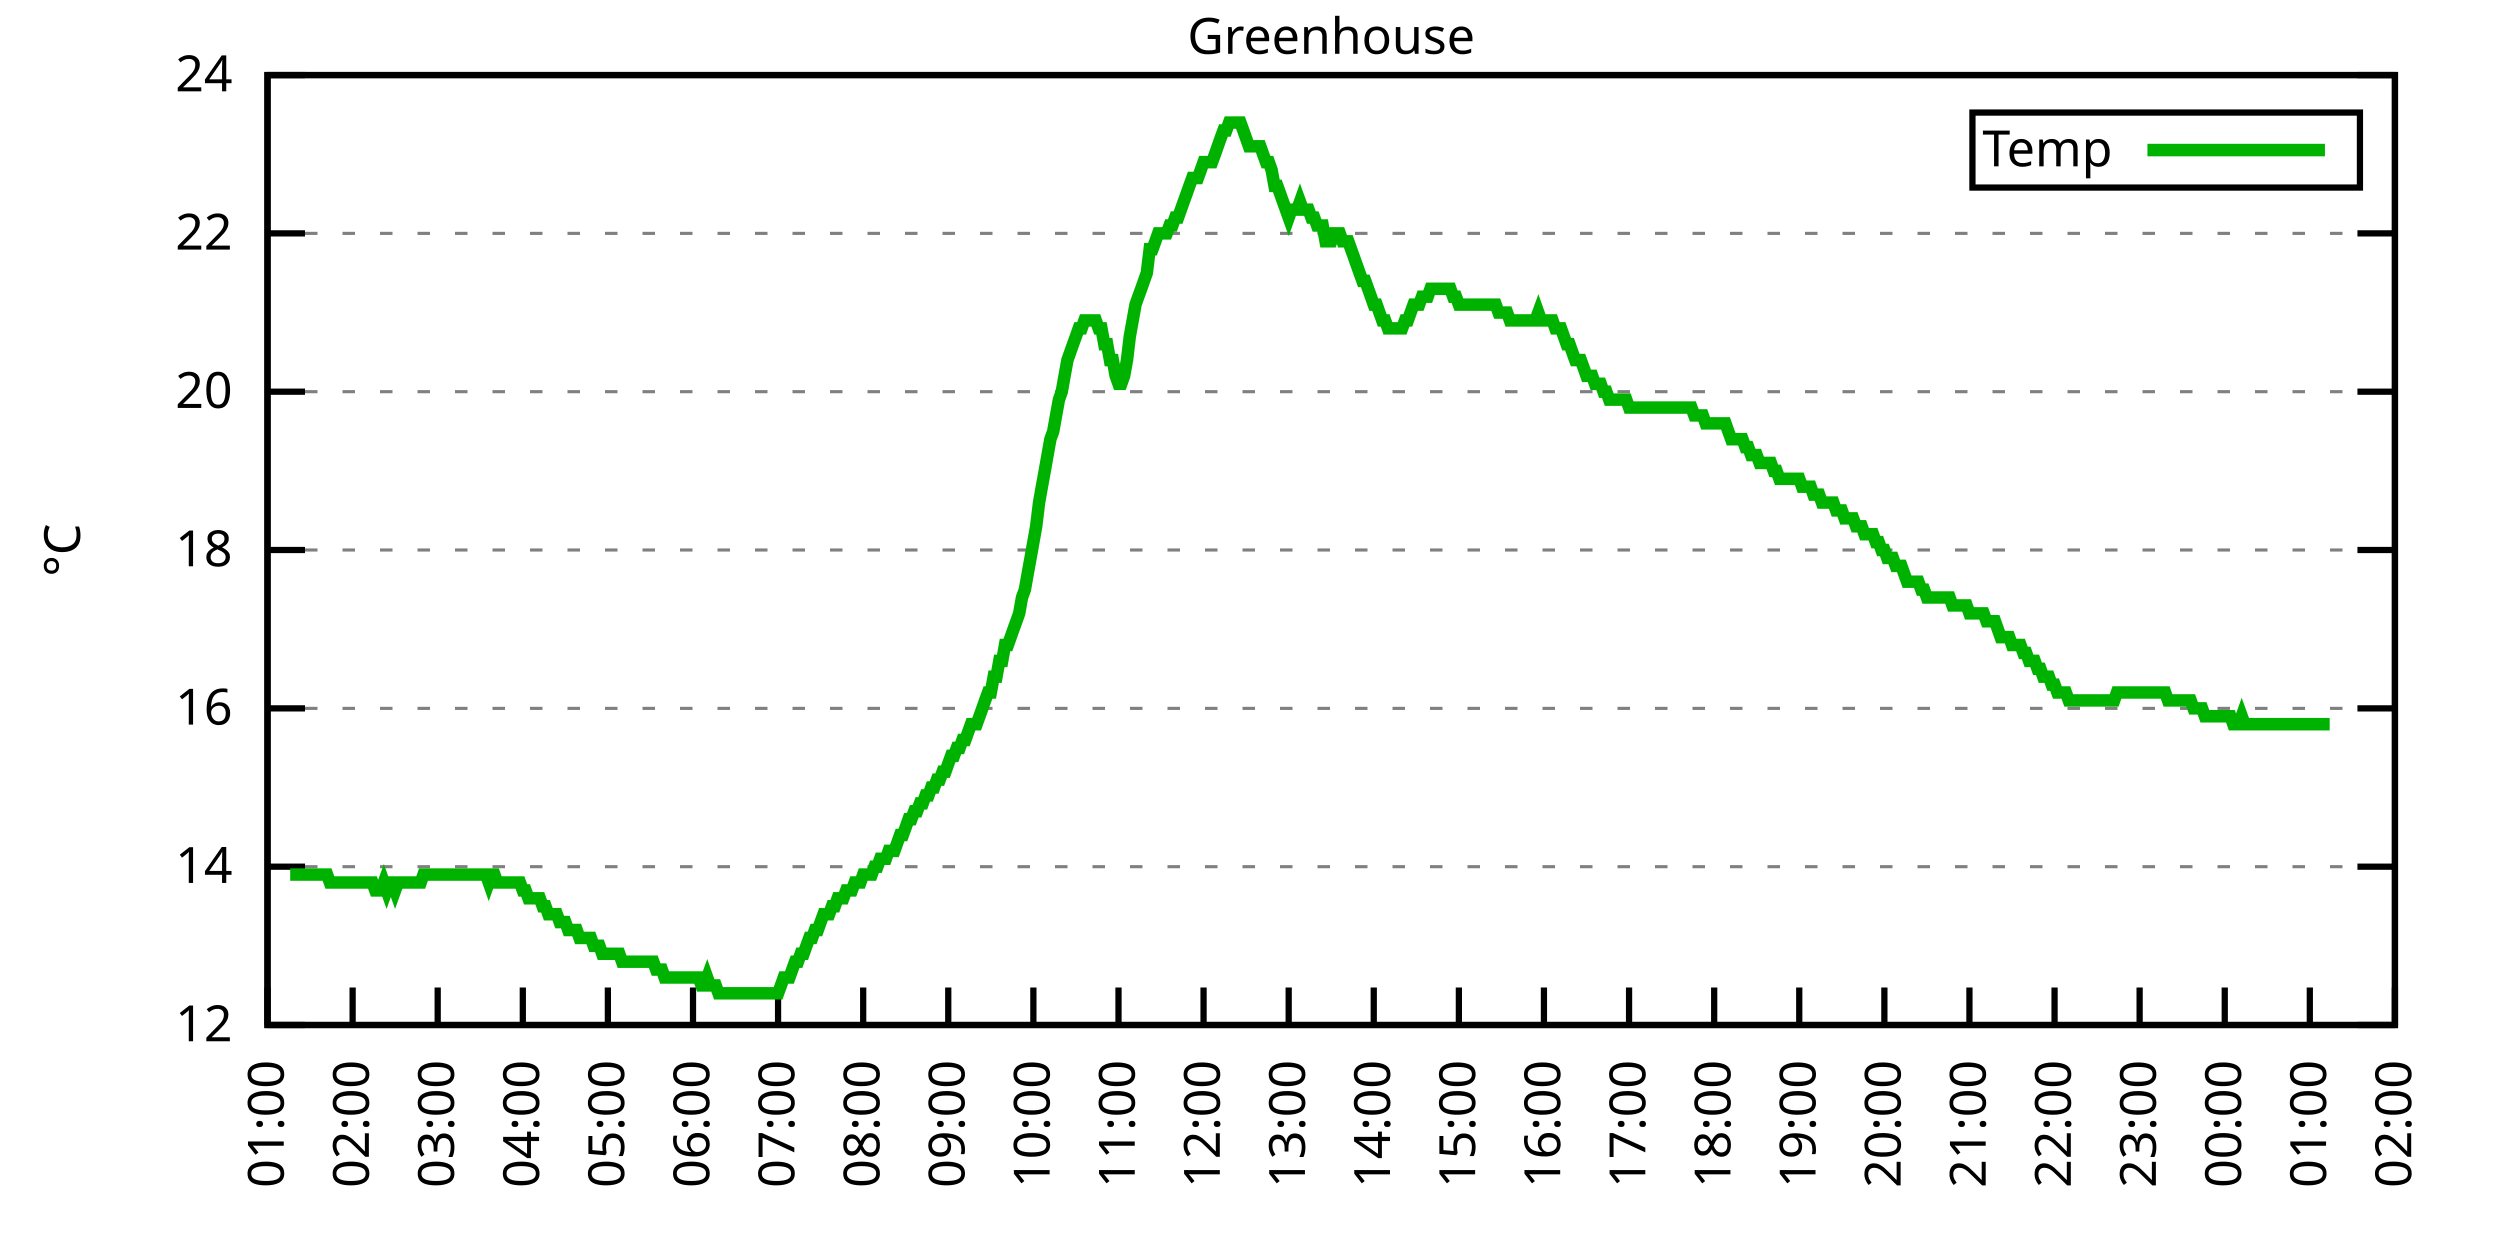
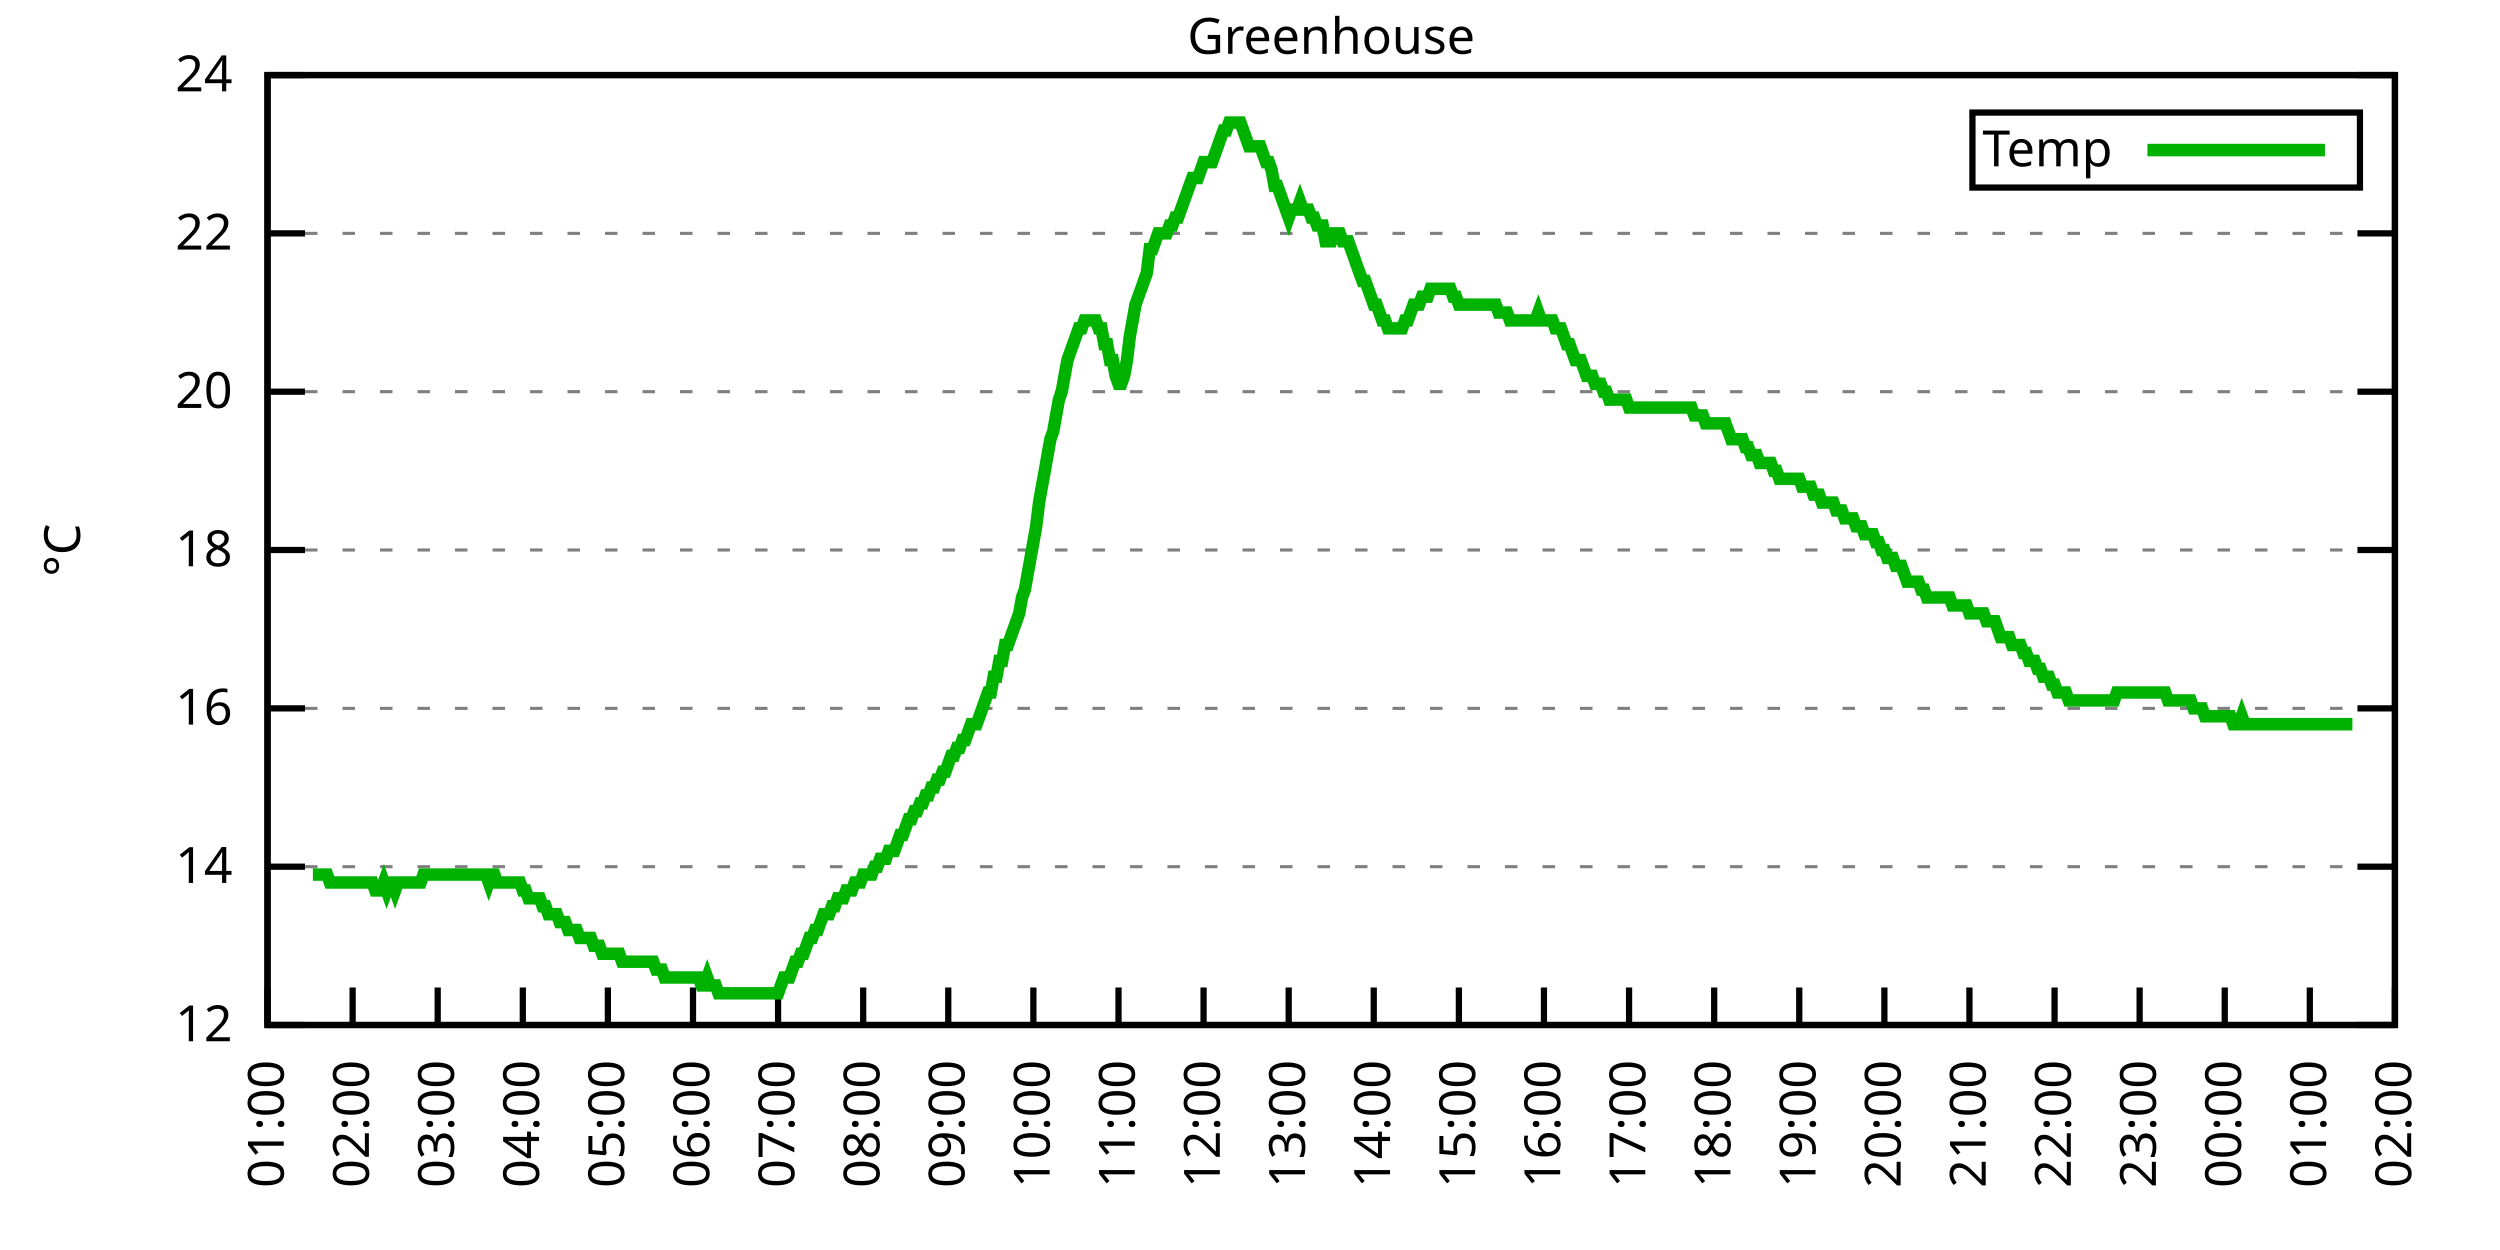
<svg xmlns="http://www.w3.org/2000/svg" xmlns:xlink="http://www.w3.org/1999/xlink" width="400" height="200" viewBox="0 0 400 200">
  <g id="gnuplot_canvas">
    <rect x="0" y="0" width="400" height="200" fill="none" />
    <defs>
      <circle id="gpDot" r="0.5" stroke-width="0.5" stroke="currentColor" />
      <path id="gpPt0" stroke-width="0.333" stroke="currentColor" d="M-1,0 h2 M0,-1 v2" />
      <path id="gpPt1" stroke-width="0.333" stroke="currentColor" d="M-1,-1 L1,1 M1,-1 L-1,1" />
      <path id="gpPt2" stroke-width="0.333" stroke="currentColor" d="M-1,0 L1,0 M0,-1 L0,1 M-1,-1 L1,1 M-1,1 L1,-1" />
      <rect id="gpPt3" stroke-width="0.333" stroke="currentColor" x="-1" y="-1" width="2" height="2" />
      <rect id="gpPt4" stroke-width="0.333" stroke="currentColor" fill="currentColor" x="-1" y="-1" width="2" height="2" />
      <circle id="gpPt5" stroke-width="0.333" stroke="currentColor" cx="0" cy="0" r="1" />
      <use xlink:href="#gpPt5" id="gpPt6" fill="currentColor" stroke="none" />
      <path id="gpPt7" stroke-width="0.333" stroke="currentColor" d="M0,-1.33 L-1.33,0.67 L1.33,0.67 z" />
      <use xlink:href="#gpPt7" id="gpPt8" fill="currentColor" stroke="none" />
      <use xlink:href="#gpPt7" id="gpPt9" stroke="currentColor" transform="rotate(180)" />
      <use xlink:href="#gpPt9" id="gpPt10" fill="currentColor" stroke="none" />
      <use xlink:href="#gpPt3" id="gpPt11" stroke="currentColor" transform="rotate(45)" />
      <use xlink:href="#gpPt11" id="gpPt12" fill="currentColor" stroke="none" />
      <path id="gpPt13" stroke-width="0.333" stroke="currentColor" d="M0,1.330 L1.265,0.411 L0.782,-1.067 L-0.782,-1.076 L-1.265,0.411 z" />
      <use xlink:href="#gpPt13" id="gpPt14" fill="currentColor" stroke="none" />
      <filter id="textbox" filterUnits="objectBoundingBox" x="0" y="0" height="1" width="1">
        <feFlood flood-color="white" flood-opacity="1" result="bgnd" />
        <feComposite in="SourceGraphic" in2="bgnd" operator="atop" />
      </filter>
      <filter id="greybox" filterUnits="objectBoundingBox" x="0" y="0" height="1" width="1">
        <feFlood flood-color="lightgrey" flood-opacity="1" result="grey" />
        <feComposite in="SourceGraphic" in2="grey" operator="atop" />
      </filter>
    </defs>
    <g fill="none" color="white" stroke="currentColor" stroke-width="1.00" stroke-linecap="butt" stroke-linejoin="miter">
</g>
    <g fill="none" color="black" stroke="currentColor" stroke-width="1.00" stroke-linecap="butt" stroke-linejoin="miter">
      <g stroke="none" shape-rendering="crispEdges">
        <polygon fill="rgb(255, 255, 255)" points="42.80,164.00 383.18,164.00 383.18,12.02 42.80,12.02 " />
      </g>
    </g>
    <g fill="none" color="black" stroke="currentColor" stroke-width="1.00" stroke-linecap="butt" stroke-linejoin="miter">
</g>
    <g fill="none" color="black" stroke="black" stroke-width="0.50" stroke-linecap="butt" stroke-linejoin="miter">
</g>
    <g fill="none" color="gray" stroke="currentColor" stroke-width="0.50" stroke-linecap="butt" stroke-linejoin="miter">
      <path stroke="gray" stroke-dasharray="2,4" class="gridline" d="M42.80,164.00 L383.19,164.00  " />
    </g>
    <g fill="none" color="gray" stroke="gray" stroke-width="1.00" stroke-linecap="butt" stroke-linejoin="miter">
</g>
    <g fill="none" color="black" stroke="currentColor" stroke-width="1.00" stroke-linecap="butt" stroke-linejoin="miter">
      <path stroke="black" d="M42.80,164.00 L48.80,164.00 M383.19,164.00 L377.19,164.00  " />
      <g transform="translate(37.20,166.60)" stroke="none" fill="black" font-family="Sans" font-size="8.00" text-anchor="end">
        <text>
          <tspan font-family="Sans"> 12</tspan>
        </text>
      </g>
    </g>
    <g fill="none" color="black" stroke="currentColor" stroke-width="1.00" stroke-linecap="butt" stroke-linejoin="miter">
</g>
    <g fill="none" color="black" stroke="black" stroke-width="0.50" stroke-linecap="butt" stroke-linejoin="miter">
</g>
    <g fill="none" color="gray" stroke="currentColor" stroke-width="0.50" stroke-linecap="butt" stroke-linejoin="miter">
      <path stroke="gray" stroke-dasharray="2,4" class="gridline" d="M42.80,138.67 L383.19,138.67  " />
    </g>
    <g fill="none" color="gray" stroke="gray" stroke-width="1.00" stroke-linecap="butt" stroke-linejoin="miter">
</g>
    <g fill="none" color="black" stroke="currentColor" stroke-width="1.00" stroke-linecap="butt" stroke-linejoin="miter">
      <path stroke="black" d="M42.80,138.67 L48.80,138.67 M383.19,138.67 L377.19,138.67  " />
      <g transform="translate(37.20,141.27)" stroke="none" fill="black" font-family="Sans" font-size="8.00" text-anchor="end">
        <text>
          <tspan font-family="Sans"> 14</tspan>
        </text>
      </g>
    </g>
    <g fill="none" color="black" stroke="currentColor" stroke-width="1.00" stroke-linecap="butt" stroke-linejoin="miter">
</g>
    <g fill="none" color="black" stroke="black" stroke-width="0.50" stroke-linecap="butt" stroke-linejoin="miter">
</g>
    <g fill="none" color="gray" stroke="currentColor" stroke-width="0.50" stroke-linecap="butt" stroke-linejoin="miter">
      <path stroke="gray" stroke-dasharray="2,4" class="gridline" d="M42.80,113.34 L383.19,113.34  " />
    </g>
    <g fill="none" color="gray" stroke="gray" stroke-width="1.00" stroke-linecap="butt" stroke-linejoin="miter">
</g>
    <g fill="none" color="black" stroke="currentColor" stroke-width="1.00" stroke-linecap="butt" stroke-linejoin="miter">
      <path stroke="black" d="M42.80,113.34 L48.80,113.34 M383.19,113.34 L377.19,113.34  " />
      <g transform="translate(37.20,115.94)" stroke="none" fill="black" font-family="Sans" font-size="8.00" text-anchor="end">
        <text>
          <tspan font-family="Sans"> 16</tspan>
        </text>
      </g>
    </g>
    <g fill="none" color="black" stroke="currentColor" stroke-width="1.00" stroke-linecap="butt" stroke-linejoin="miter">
</g>
    <g fill="none" color="black" stroke="black" stroke-width="0.50" stroke-linecap="butt" stroke-linejoin="miter">
</g>
    <g fill="none" color="gray" stroke="currentColor" stroke-width="0.50" stroke-linecap="butt" stroke-linejoin="miter">
      <path stroke="gray" stroke-dasharray="2,4" class="gridline" d="M42.80,88.00 L383.19,88.00  " />
    </g>
    <g fill="none" color="gray" stroke="gray" stroke-width="1.00" stroke-linecap="butt" stroke-linejoin="miter">
</g>
    <g fill="none" color="black" stroke="currentColor" stroke-width="1.00" stroke-linecap="butt" stroke-linejoin="miter">
      <path stroke="black" d="M42.80,88.00 L48.80,88.00 M383.19,88.00 L377.19,88.00  " />
      <g transform="translate(37.20,90.60)" stroke="none" fill="black" font-family="Sans" font-size="8.00" text-anchor="end">
        <text>
          <tspan font-family="Sans"> 18</tspan>
        </text>
      </g>
    </g>
    <g fill="none" color="black" stroke="currentColor" stroke-width="1.00" stroke-linecap="butt" stroke-linejoin="miter">
</g>
    <g fill="none" color="black" stroke="black" stroke-width="0.50" stroke-linecap="butt" stroke-linejoin="miter">
</g>
    <g fill="none" color="gray" stroke="currentColor" stroke-width="0.50" stroke-linecap="butt" stroke-linejoin="miter">
      <path stroke="gray" stroke-dasharray="2,4" class="gridline" d="M42.80,62.67 L383.19,62.67  " />
    </g>
    <g fill="none" color="gray" stroke="gray" stroke-width="1.00" stroke-linecap="butt" stroke-linejoin="miter">
</g>
    <g fill="none" color="black" stroke="currentColor" stroke-width="1.00" stroke-linecap="butt" stroke-linejoin="miter">
      <path stroke="black" d="M42.80,62.67 L48.80,62.67 M383.19,62.67 L377.19,62.67  " />
      <g transform="translate(37.20,65.27)" stroke="none" fill="black" font-family="Sans" font-size="8.00" text-anchor="end">
        <text>
          <tspan font-family="Sans"> 20</tspan>
        </text>
      </g>
    </g>
    <g fill="none" color="black" stroke="currentColor" stroke-width="1.00" stroke-linecap="butt" stroke-linejoin="miter">
</g>
    <g fill="none" color="black" stroke="black" stroke-width="0.50" stroke-linecap="butt" stroke-linejoin="miter">
</g>
    <g fill="none" color="gray" stroke="currentColor" stroke-width="0.50" stroke-linecap="butt" stroke-linejoin="miter">
      <path stroke="gray" stroke-dasharray="2,4" class="gridline" d="M42.80,37.34 L383.19,37.34  " />
    </g>
    <g fill="none" color="gray" stroke="gray" stroke-width="1.00" stroke-linecap="butt" stroke-linejoin="miter">
</g>
    <g fill="none" color="black" stroke="currentColor" stroke-width="1.00" stroke-linecap="butt" stroke-linejoin="miter">
      <path stroke="black" d="M42.80,37.34 L48.80,37.34 M383.19,37.34 L377.19,37.34  " />
      <g transform="translate(37.20,39.94)" stroke="none" fill="black" font-family="Sans" font-size="8.00" text-anchor="end">
        <text>
          <tspan font-family="Sans"> 22</tspan>
        </text>
      </g>
    </g>
    <g fill="none" color="black" stroke="currentColor" stroke-width="1.00" stroke-linecap="butt" stroke-linejoin="miter">
</g>
    <g fill="none" color="black" stroke="black" stroke-width="0.50" stroke-linecap="butt" stroke-linejoin="miter">
</g>
    <g fill="none" color="gray" stroke="currentColor" stroke-width="0.50" stroke-linecap="butt" stroke-linejoin="miter">
      <path stroke="gray" stroke-dasharray="2,4" class="gridline" d="M42.80,12.01 L383.19,12.01  " />
    </g>
    <g fill="none" color="gray" stroke="gray" stroke-width="1.00" stroke-linecap="butt" stroke-linejoin="miter">
</g>
    <g fill="none" color="black" stroke="currentColor" stroke-width="1.00" stroke-linecap="butt" stroke-linejoin="miter">
      <path stroke="black" d="M42.80,12.01 L48.80,12.01 M383.19,12.01 L377.19,12.01  " />
      <g transform="translate(37.20,14.61)" stroke="none" fill="black" font-family="Sans" font-size="8.00" text-anchor="end">
        <text>
          <tspan font-family="Sans"> 24</tspan>
        </text>
      </g>
    </g>
    <g fill="none" color="black" stroke="currentColor" stroke-width="1.00" stroke-linecap="butt" stroke-linejoin="miter">
      <path stroke="black" d="M42.80,164.00 L42.80,158.00  " />
      <g transform="translate(45.40,169.60) rotate(270.00)" stroke="none" fill="black" font-family="Sans" font-size="8.00" text-anchor="end">
        <text>
          <tspan font-family="Sans">01:00</tspan>
        </text>
      </g>
    </g>
    <g fill="none" color="black" stroke="currentColor" stroke-width="1.00" stroke-linecap="butt" stroke-linejoin="miter">
      <path stroke="black" d="M56.42,164.00 L56.42,158.00  " />
      <g transform="translate(59.02,169.60) rotate(270.00)" stroke="none" fill="black" font-family="Sans" font-size="8.00" text-anchor="end">
        <text>
          <tspan font-family="Sans">02:00</tspan>
        </text>
      </g>
    </g>
    <g fill="none" color="black" stroke="currentColor" stroke-width="1.00" stroke-linecap="butt" stroke-linejoin="miter">
      <path stroke="black" d="M70.03,164.00 L70.03,158.00  " />
      <g transform="translate(72.63,169.60) rotate(270.00)" stroke="none" fill="black" font-family="Sans" font-size="8.00" text-anchor="end">
        <text>
          <tspan font-family="Sans">03:00</tspan>
        </text>
      </g>
    </g>
    <g fill="none" color="black" stroke="currentColor" stroke-width="1.00" stroke-linecap="butt" stroke-linejoin="miter">
      <path stroke="black" d="M83.65,164.00 L83.65,158.00  " />
      <g transform="translate(86.25,169.60) rotate(270.00)" stroke="none" fill="black" font-family="Sans" font-size="8.00" text-anchor="end">
        <text>
          <tspan font-family="Sans">04:00</tspan>
        </text>
      </g>
    </g>
    <g fill="none" color="black" stroke="currentColor" stroke-width="1.00" stroke-linecap="butt" stroke-linejoin="miter">
      <path stroke="black" d="M97.26,164.00 L97.26,158.00  " />
      <g transform="translate(99.86,169.60) rotate(270.00)" stroke="none" fill="black" font-family="Sans" font-size="8.00" text-anchor="end">
        <text>
          <tspan font-family="Sans">05:00</tspan>
        </text>
      </g>
    </g>
    <g fill="none" color="black" stroke="currentColor" stroke-width="1.00" stroke-linecap="butt" stroke-linejoin="miter">
      <path stroke="black" d="M110.88,164.00 L110.88,158.00  " />
      <g transform="translate(113.48,169.60) rotate(270.00)" stroke="none" fill="black" font-family="Sans" font-size="8.00" text-anchor="end">
        <text>
          <tspan font-family="Sans">06:00</tspan>
        </text>
      </g>
    </g>
    <g fill="none" color="black" stroke="currentColor" stroke-width="1.00" stroke-linecap="butt" stroke-linejoin="miter">
      <path stroke="black" d="M124.49,164.00 L124.49,158.00  " />
      <g transform="translate(127.09,169.60) rotate(270.00)" stroke="none" fill="black" font-family="Sans" font-size="8.00" text-anchor="end">
        <text>
          <tspan font-family="Sans">07:00</tspan>
        </text>
      </g>
    </g>
    <g fill="none" color="black" stroke="currentColor" stroke-width="1.00" stroke-linecap="butt" stroke-linejoin="miter">
      <path stroke="black" d="M138.11,164.00 L138.11,158.00  " />
      <g transform="translate(140.71,169.60) rotate(270.00)" stroke="none" fill="black" font-family="Sans" font-size="8.00" text-anchor="end">
        <text>
          <tspan font-family="Sans">08:00</tspan>
        </text>
      </g>
    </g>
    <g fill="none" color="black" stroke="currentColor" stroke-width="1.00" stroke-linecap="butt" stroke-linejoin="miter">
      <path stroke="black" d="M151.72,164.00 L151.72,158.00  " />
      <g transform="translate(154.32,169.60) rotate(270.00)" stroke="none" fill="black" font-family="Sans" font-size="8.00" text-anchor="end">
        <text>
          <tspan font-family="Sans">09:00</tspan>
        </text>
      </g>
    </g>
    <g fill="none" color="black" stroke="currentColor" stroke-width="1.00" stroke-linecap="butt" stroke-linejoin="miter">
      <path stroke="black" d="M165.34,164.00 L165.34,158.00  " />
      <g transform="translate(167.94,169.60) rotate(270.00)" stroke="none" fill="black" font-family="Sans" font-size="8.00" text-anchor="end">
        <text>
          <tspan font-family="Sans">10:00</tspan>
        </text>
      </g>
    </g>
    <g fill="none" color="black" stroke="currentColor" stroke-width="1.00" stroke-linecap="butt" stroke-linejoin="miter">
      <path stroke="black" d="M178.96,164.00 L178.96,158.00  " />
      <g transform="translate(181.56,169.60) rotate(270.00)" stroke="none" fill="black" font-family="Sans" font-size="8.00" text-anchor="end">
        <text>
          <tspan font-family="Sans">11:00</tspan>
        </text>
      </g>
    </g>
    <g fill="none" color="black" stroke="currentColor" stroke-width="1.00" stroke-linecap="butt" stroke-linejoin="miter">
      <path stroke="black" d="M192.57,164.00 L192.57,158.00  " />
      <g transform="translate(195.17,169.60) rotate(270.00)" stroke="none" fill="black" font-family="Sans" font-size="8.00" text-anchor="end">
        <text>
          <tspan font-family="Sans">12:00</tspan>
        </text>
      </g>
    </g>
    <g fill="none" color="black" stroke="currentColor" stroke-width="1.00" stroke-linecap="butt" stroke-linejoin="miter">
      <path stroke="black" d="M206.19,164.00 L206.19,158.00  " />
      <g transform="translate(208.79,169.60) rotate(270.00)" stroke="none" fill="black" font-family="Sans" font-size="8.00" text-anchor="end">
        <text>
          <tspan font-family="Sans">13:00</tspan>
        </text>
      </g>
    </g>
    <g fill="none" color="black" stroke="currentColor" stroke-width="1.00" stroke-linecap="butt" stroke-linejoin="miter">
      <path stroke="black" d="M219.80,164.00 L219.80,158.00  " />
      <g transform="translate(222.40,169.60) rotate(270.00)" stroke="none" fill="black" font-family="Sans" font-size="8.00" text-anchor="end">
        <text>
          <tspan font-family="Sans">14:00</tspan>
        </text>
      </g>
    </g>
    <g fill="none" color="black" stroke="currentColor" stroke-width="1.00" stroke-linecap="butt" stroke-linejoin="miter">
      <path stroke="black" d="M233.42,164.00 L233.42,158.00  " />
      <g transform="translate(236.02,169.60) rotate(270.00)" stroke="none" fill="black" font-family="Sans" font-size="8.00" text-anchor="end">
        <text>
          <tspan font-family="Sans">15:00</tspan>
        </text>
      </g>
    </g>
    <g fill="none" color="black" stroke="currentColor" stroke-width="1.00" stroke-linecap="butt" stroke-linejoin="miter">
      <path stroke="black" d="M247.03,164.00 L247.03,158.00  " />
      <g transform="translate(249.63,169.60) rotate(270.00)" stroke="none" fill="black" font-family="Sans" font-size="8.00" text-anchor="end">
        <text>
          <tspan font-family="Sans">16:00</tspan>
        </text>
      </g>
    </g>
    <g fill="none" color="black" stroke="currentColor" stroke-width="1.00" stroke-linecap="butt" stroke-linejoin="miter">
      <path stroke="black" d="M260.65,164.00 L260.65,158.00  " />
      <g transform="translate(263.25,169.60) rotate(270.00)" stroke="none" fill="black" font-family="Sans" font-size="8.00" text-anchor="end">
        <text>
          <tspan font-family="Sans">17:00</tspan>
        </text>
      </g>
    </g>
    <g fill="none" color="black" stroke="currentColor" stroke-width="1.00" stroke-linecap="butt" stroke-linejoin="miter">
      <path stroke="black" d="M274.27,164.00 L274.27,158.00  " />
      <g transform="translate(276.87,169.60) rotate(270.00)" stroke="none" fill="black" font-family="Sans" font-size="8.00" text-anchor="end">
        <text>
          <tspan font-family="Sans">18:00</tspan>
        </text>
      </g>
    </g>
    <g fill="none" color="black" stroke="currentColor" stroke-width="1.00" stroke-linecap="butt" stroke-linejoin="miter">
      <path stroke="black" d="M287.88,164.00 L287.88,158.00  " />
      <g transform="translate(290.48,169.60) rotate(270.00)" stroke="none" fill="black" font-family="Sans" font-size="8.00" text-anchor="end">
        <text>
          <tspan font-family="Sans">19:00</tspan>
        </text>
      </g>
    </g>
    <g fill="none" color="black" stroke="currentColor" stroke-width="1.00" stroke-linecap="butt" stroke-linejoin="miter">
      <path stroke="black" d="M301.50,164.00 L301.50,158.00  " />
      <g transform="translate(304.10,169.60) rotate(270.00)" stroke="none" fill="black" font-family="Sans" font-size="8.00" text-anchor="end">
        <text>
          <tspan font-family="Sans">20:00</tspan>
        </text>
      </g>
    </g>
    <g fill="none" color="black" stroke="currentColor" stroke-width="1.00" stroke-linecap="butt" stroke-linejoin="miter">
      <path stroke="black" d="M315.11,164.00 L315.11,158.00  " />
      <g transform="translate(317.71,169.60) rotate(270.00)" stroke="none" fill="black" font-family="Sans" font-size="8.00" text-anchor="end">
        <text>
          <tspan font-family="Sans">21:00</tspan>
        </text>
      </g>
    </g>
    <g fill="none" color="black" stroke="currentColor" stroke-width="1.00" stroke-linecap="butt" stroke-linejoin="miter">
      <path stroke="black" d="M328.73,164.00 L328.73,158.00  " />
      <g transform="translate(331.33,169.60) rotate(270.00)" stroke="none" fill="black" font-family="Sans" font-size="8.00" text-anchor="end">
        <text>
          <tspan font-family="Sans">22:00</tspan>
        </text>
      </g>
    </g>
    <g fill="none" color="black" stroke="currentColor" stroke-width="1.00" stroke-linecap="butt" stroke-linejoin="miter">
      <path stroke="black" d="M342.34,164.00 L342.34,158.00  " />
      <g transform="translate(344.94,169.60) rotate(270.00)" stroke="none" fill="black" font-family="Sans" font-size="8.00" text-anchor="end">
        <text>
          <tspan font-family="Sans">23:00</tspan>
        </text>
      </g>
    </g>
    <g fill="none" color="black" stroke="currentColor" stroke-width="1.00" stroke-linecap="butt" stroke-linejoin="miter">
      <path stroke="black" d="M355.96,164.00 L355.96,158.00  " />
      <g transform="translate(358.56,169.60) rotate(270.00)" stroke="none" fill="black" font-family="Sans" font-size="8.00" text-anchor="end">
        <text>
          <tspan font-family="Sans">00:00</tspan>
        </text>
      </g>
    </g>
    <g fill="none" color="black" stroke="currentColor" stroke-width="1.00" stroke-linecap="butt" stroke-linejoin="miter">
      <path stroke="black" d="M369.57,164.00 L369.57,158.00  " />
      <g transform="translate(372.17,169.60) rotate(270.00)" stroke="none" fill="black" font-family="Sans" font-size="8.00" text-anchor="end">
        <text>
          <tspan font-family="Sans">01:00</tspan>
        </text>
      </g>
    </g>
    <g fill="none" color="black" stroke="currentColor" stroke-width="1.00" stroke-linecap="butt" stroke-linejoin="miter">
      <path stroke="black" d="M383.19,164.00 L383.19,158.00  " />
      <g transform="translate(385.79,169.60) rotate(270.00)" stroke="none" fill="black" font-family="Sans" font-size="8.00" text-anchor="end">
        <text>
          <tspan font-family="Sans">02:00</tspan>
        </text>
      </g>
    </g>
    <g fill="none" color="black" stroke="currentColor" stroke-width="1.00" stroke-linecap="butt" stroke-linejoin="miter">
</g>
    <g fill="none" color="black" stroke="currentColor" stroke-width="1.00" stroke-linecap="butt" stroke-linejoin="miter">
      <path stroke="black" d="M42.80,12.01 L42.80,164.00 L383.19,164.00 L383.19,12.01 L42.80,12.01 Z  " />
    </g>
    <g fill="none" color="black" stroke="currentColor" stroke-width="1.00" stroke-linecap="butt" stroke-linejoin="miter">
</g>
    <g fill="none" color="black" stroke="currentColor" stroke-width="1.00" stroke-linecap="butt" stroke-linejoin="miter">
      <path stroke="black" d="M315.59,30.01 L315.59,18.01 L377.59,18.01 L377.59,30.01 L315.59,30.01 Z  " />
    </g>
    <g id="Greenhouse_plot_1">
      <g fill="none" color="white" stroke="black" stroke-width="2.00" stroke-linecap="butt" stroke-linejoin="miter">
</g>
      <g fill="none" color="black" stroke="currentColor" stroke-width="2.00" stroke-linecap="butt" stroke-linejoin="miter">
        <g transform="translate(337.99,26.61)" stroke="none" fill="black" font-family="Sans" font-size="8.00" text-anchor="end">
          <text>
            <tspan font-family="Sans">Temp</tspan>
          </text>
        </g>
      </g>
      <g fill="none" color="black" stroke="currentColor" stroke-width="2.00" stroke-linecap="butt" stroke-linejoin="miter">
-         <path stroke="rgb(  0, 178,   0)" d="M343.59,24.01 L371.99,24.01 M46.43,139.93 L46.88,139.93 L47.34,139.93 L47.79,139.93 L48.25,139.93 L48.70,139.93   L49.15,139.93 L49.61,139.93 L50.06,139.93 L50.52,139.93 L50.97,139.93 L51.42,139.93 L51.88,139.93 L52.33,139.93   L52.78,141.20 L53.24,141.20 L53.69,141.20 L54.15,141.20 L54.60,141.20 L55.05,141.20 L55.51,141.20 L55.96,141.20   L56.42,141.20 L56.87,141.20 L57.32,141.20 L57.78,141.20 L58.23,141.20 L58.68,141.20 L59.14,141.20 L59.59,141.20   L60.05,142.47 L60.50,142.47 L60.95,142.47 L61.41,141.20 L61.86,142.47 L62.32,141.20 L62.77,141.20 L63.22,142.47   L63.68,141.20 L64.13,141.20 L64.58,141.20 L65.04,141.20 L65.49,141.20 L65.95,141.20 L66.40,141.20 L66.85,141.20   L67.31,141.20 L67.76,139.93 L68.22,139.93 L68.67,139.93 L69.12,139.93 L69.58,139.93 L70.03,139.93 L70.49,139.93   L70.94,139.93 L71.39,139.93 L71.85,139.93 L72.30,139.93 L72.75,139.93 L73.21,139.93 L73.66,139.93 L74.12,139.93   L74.57,139.93 L75.02,139.93 L75.48,139.93 L75.93,139.93 L76.39,139.93 L76.84,139.93 L77.29,139.93 L77.75,139.93   L78.20,141.20 L78.65,139.93 L79.11,139.93 L79.56,141.20 L80.02,141.20 L80.47,141.20 L80.92,141.20 L81.38,141.20   L81.83,141.20 L82.29,141.20 L82.74,141.20 L83.19,141.20 L83.65,142.47 L84.10,142.47 L84.55,143.73 L85.01,143.73   L85.46,143.73 L85.92,143.73 L86.37,143.73 L86.82,145.00 L87.28,145.00 L87.73,146.27 L88.19,146.27 L88.64,146.27   L89.09,146.27 L89.55,147.53 L90.00,147.53 L90.45,147.53 L90.91,148.80 L91.36,148.80 L91.82,148.80 L92.27,148.80   L92.72,150.07 L93.18,150.07 L93.63,150.07 L94.09,150.07 L94.54,150.07 L94.99,151.33 L95.45,151.33 L95.90,151.33   L96.35,152.60 L96.81,152.60 L97.26,152.60 L97.72,152.60 L98.17,152.60 L98.62,152.60 L99.08,152.60 L99.53,153.87   L99.99,153.87 L100.44,153.87 L100.89,153.87 L101.35,153.87 L101.80,153.87 L102.25,153.87 L102.71,153.87 L103.16,153.87   L103.62,153.87 L104.07,153.87 L104.52,153.87 L104.98,155.13 L105.43,155.13 L105.89,155.13 L106.34,156.40 L106.79,156.40   L107.25,156.40 L107.70,156.40 L108.15,156.40 L108.61,156.40 L109.06,156.40 L109.52,156.40 L109.97,156.40 L110.42,156.40   L110.88,156.40 L111.33,156.40 L111.79,156.40 L112.24,157.67 L112.69,157.67 L113.15,156.40 L113.60,157.67 L114.05,157.67   L114.51,157.67 L114.96,158.93 L115.42,158.93 L115.87,158.93 L116.32,158.93 L116.78,158.93 L117.23,158.93 L117.69,158.93   L118.14,158.93 L118.59,158.93 L119.05,158.93 L119.50,158.93 L119.96,158.93 L120.41,158.93 L120.86,158.93 L121.32,158.93   L121.77,158.93 L122.22,158.93 L122.68,158.93 L123.13,158.93 L123.59,158.93 L124.04,158.93 L124.49,158.93 L124.95,157.67   L125.40,156.40 L125.86,156.40 L126.31,156.40 L126.76,155.13 L127.22,153.87 L127.67,153.87 L128.12,152.60 L128.58,152.60   L129.03,151.33 L129.49,150.07 L129.94,150.07 L130.39,148.80 L130.85,148.80 L131.30,147.53 L131.76,146.27 L132.21,146.27   L132.66,146.27 L133.12,145.00 L133.57,145.00 L134.02,143.73 L134.48,143.73 L134.93,143.73 L135.39,142.47 L135.84,142.47   L136.29,142.47 L136.75,141.20 L137.20,141.20 L137.66,141.20 L138.11,139.93 L138.56,139.93 L139.02,139.93 L139.47,139.93   L139.92,138.67 L140.38,138.67 L140.83,137.40 L141.29,137.40 L141.74,137.40 L142.19,136.14 L142.65,136.14 L143.10,136.14   L143.56,134.87 L144.01,133.60 L144.46,133.60 L144.92,132.34 L145.37,131.07 L145.82,131.07 L146.28,129.80 L146.73,129.80   L147.19,128.54 L147.64,128.54 L148.09,127.27 L148.55,127.27 L149.00,126.00 L149.46,126.00 L149.91,124.74 L150.36,124.74   L150.82,123.47 L151.27,123.47 L151.72,122.20 L152.18,120.94 L152.63,120.94 L153.09,119.67 L153.54,119.67 L153.99,118.40   L154.45,118.40 L154.90,117.14 L155.36,115.87 L155.81,115.87 L156.26,115.87 L156.72,114.60 L157.17,113.34 L157.62,112.07   L158.08,110.80 L158.53,110.80 L158.99,108.27 L159.44,108.27 L159.89,105.74 L160.35,105.74 L160.80,103.20 L161.26,103.20   L161.71,101.94 L162.16,100.67 L162.62,99.40 L163.07,98.14 L163.52,95.60 L163.98,94.34 L164.43,91.80 L164.89,89.27   L165.34,86.74 L165.79,84.21 L166.25,80.41 L166.70,77.87 L167.16,75.34 L167.61,72.81 L168.06,70.27 L168.52,69.01   L168.97,66.47 L169.43,63.94 L169.88,62.67 L170.33,60.14 L170.79,57.61 L171.24,56.34 L171.69,55.07 L172.15,53.81   L172.60,52.54 L173.06,52.54 L173.51,51.27 L173.96,51.27 L174.42,51.27 L174.87,51.27 L175.33,51.27 L175.78,52.54   L176.23,52.54 L176.69,55.07 L177.14,55.07 L177.59,57.61 L178.05,57.61 L178.50,60.14 L178.96,61.41 L179.41,61.41   L179.86,60.14 L180.32,57.61 L180.77,53.81 L181.23,51.27 L181.68,48.74 L182.13,47.47 L182.59,46.21 L183.04,44.94   L183.49,43.67 L183.95,39.87 L184.40,39.87 L184.86,38.61 L185.31,37.34 L185.76,37.34 L186.22,37.34 L186.67,37.34   L187.13,36.08 L187.58,36.08 L188.03,34.81 L188.49,34.81 L188.94,33.54 L189.39,32.28 L189.85,31.01 L190.30,29.74   L190.76,28.48 L191.21,28.48 L191.66,28.48 L192.12,27.21 L192.57,25.94 L193.03,25.94 L193.48,25.94 L193.93,25.94   L194.39,24.68 L194.84,23.41 L195.29,22.14 L195.75,20.88 L196.20,20.88 L196.66,19.61 L197.11,19.61 L197.56,19.61   L198.02,19.61 L198.47,19.61 L198.93,20.88 L199.38,22.14 L199.83,23.41 L200.29,23.41 L200.74,23.41 L201.19,23.41   L201.65,23.41 L202.10,24.68 L202.56,25.94 L203.01,25.94 L203.46,27.21 L203.92,29.74 L204.37,29.74 L204.83,31.01   L205.28,32.28 L205.73,33.54 L206.19,34.81 L206.64,33.54 L207.09,33.54 L207.55,33.54 L208.00,32.28 L208.46,33.54   L208.91,33.54 L209.36,33.54 L209.82,34.81 L210.27,34.81 L210.73,36.08 L211.18,36.08 L211.63,36.08 L212.09,38.61   L212.54,38.61 L213.00,38.61 L213.45,37.34 L213.90,37.34 L214.36,37.34 L214.81,38.61 L215.26,38.61 L215.72,38.61   L216.17,39.87 L216.63,41.14 L217.08,42.41 L217.53,43.67 L217.99,44.94 L218.44,44.94 L218.90,46.21 L219.35,47.47   L219.80,48.74 L220.26,48.74 L220.71,50.01 L221.16,51.27 L221.62,51.27 L222.07,52.54 L222.53,52.54 L222.98,52.54   L223.43,52.54 L223.89,52.54 L224.34,52.54 L224.80,51.27 L225.25,51.27 L225.70,50.01 L226.16,48.74 L226.61,48.74   L227.06,48.74 L227.52,47.47 L227.97,47.47 L228.43,47.47 L228.88,46.21 L229.33,46.21 L229.79,46.21 L230.24,46.21   L230.70,46.21 L231.15,46.21 L231.60,46.21 L232.06,46.21 L232.51,47.47 L232.96,47.47 L233.42,48.74 L233.87,48.74   L234.33,48.74 L234.78,48.74 L235.23,48.74 L235.69,48.74 L236.14,48.74 L236.60,48.74 L237.05,48.74 L237.50,48.74   L237.96,48.74 L238.41,48.74 L238.86,48.74 L239.32,48.74 L239.77,50.01 L240.23,50.01 L240.68,50.01 L241.13,50.01   L241.59,51.27 L242.04,51.27 L242.50,51.27 L242.95,51.27 L243.40,51.27 L243.86,51.27 L244.31,51.27 L244.76,51.27   L245.22,51.27 L245.67,51.27 L246.13,50.01 L246.58,51.27 L247.03,51.27 L247.49,51.27 L247.94,51.27 L248.40,51.27   L248.85,52.54 L249.30,52.54 L249.76,52.54 L250.21,53.81 L250.66,55.07 L251.12,55.07 L251.57,56.34 L252.03,57.61   L252.48,57.61 L252.93,57.61 L253.39,58.87 L253.84,60.14 L254.30,60.14 L254.75,60.14 L255.20,61.41 L255.66,61.41   L256.11,61.41 L256.56,62.67 L257.02,62.67 L257.47,63.94 L257.93,63.94 L258.38,63.94 L258.83,63.94 L259.29,63.94   L259.74,63.94 L260.20,63.94 L260.65,65.21 L261.10,65.21 L261.56,65.21 L262.01,65.21 L262.47,65.21 L262.92,65.21   L263.37,65.21 L263.83,65.21 L264.28,65.21 L264.73,65.21 L265.19,65.21 L265.64,65.21 L266.10,65.21 L266.55,65.21   L267.00,65.21 L267.46,65.21 L267.91,65.21 L268.37,65.21 L268.82,65.21 L269.27,65.21 L269.73,65.21 L270.18,65.21   L270.63,65.21 L271.09,66.47 L271.54,66.47 L272.00,66.47 L272.45,66.47 L272.90,67.74 L273.36,67.74 L273.81,67.74   L274.27,67.74 L274.72,67.74 L275.17,67.74 L275.63,67.74 L276.08,67.74 L276.53,69.01 L276.99,70.27 L277.44,70.27   L277.90,70.27 L278.35,70.27 L278.80,70.27 L279.26,71.54 L279.71,71.54 L280.17,72.81 L280.62,72.81 L281.07,72.81   L281.53,74.07 L281.98,74.07 L282.43,74.07 L282.89,74.07 L283.34,74.07 L283.80,75.34 L284.25,75.34 L284.70,76.61   L285.16,76.61 L285.61,76.61 L286.07,76.61 L286.52,76.61 L286.97,76.61 L287.43,76.61 L287.88,76.61 L288.33,77.87   L288.79,77.87 L289.24,77.87 L289.70,77.87 L290.15,79.14 L290.60,79.14 L291.06,79.14 L291.51,80.41 L291.97,80.41   L292.42,80.41 L292.87,80.41 L293.33,80.41 L293.78,81.67 L294.23,81.67 L294.69,81.67 L295.14,82.94 L295.60,82.94   L296.05,82.94 L296.50,82.94 L296.96,84.21 L297.41,84.21 L297.87,84.21 L298.32,85.47 L298.77,85.47 L299.23,85.47   L299.68,85.47 L300.13,86.74 L300.59,86.74 L301.04,88.00 L301.50,88.00 L301.95,89.27 L302.40,89.27 L302.86,89.27   L303.31,90.54 L303.77,90.54 L304.22,90.54 L304.67,91.80 L305.13,93.07 L305.58,93.07 L306.03,93.07 L306.49,93.07   L306.94,93.07 L307.40,94.34 L307.85,94.34 L308.30,95.60 L308.76,95.60 L309.21,95.60 L309.67,95.60 L310.12,95.60   L310.57,95.60 L311.03,95.60 L311.48,95.60 L311.94,95.60 L312.39,96.87 L312.84,96.87 L313.30,96.87 L313.75,96.87   L314.20,96.87 L314.66,96.87 L315.11,98.14 L315.57,98.14 L316.02,98.14 L316.47,98.14 L316.93,98.14 L317.38,98.14   L317.84,99.40 L318.29,99.40 L318.74,99.40 L319.20,99.40 L319.65,100.67 L320.10,101.94 L320.56,101.94 L321.01,101.94   L321.47,101.94 L321.92,103.20 L322.37,103.20 L322.83,103.20 L323.28,103.20 L323.74,104.47 L324.19,104.47 L324.64,105.74   L325.10,105.74 L325.55,105.74 L326.00,107.00 L326.46,107.00 L326.91,108.27 L327.37,108.27 L327.82,108.27 L328.27,109.54   L328.73,109.54 L329.18,110.80 L329.64,110.80 L330.09,110.80 L330.54,110.80 L331.00,112.07 L331.45,112.07 L331.90,112.07   L332.36,112.07 L332.81,112.07 L333.27,112.07 L333.72,112.07 L334.17,112.07 L334.63,112.07 L335.08,112.07 L335.54,112.07   L335.99,112.07 L336.44,112.07 L336.90,112.07 L337.35,112.07 L337.80,112.07 L338.26,112.07 L338.71,110.80 L339.17,110.80   L339.62,110.80 L340.07,110.80 L340.53,110.80 L340.98,110.80 L341.44,110.80 L341.89,110.80 L342.34,110.80 L342.80,110.80   L343.25,110.80 L343.70,110.80 L344.16,110.80 L344.61,110.80 L345.07,110.80 L345.52,110.80 L345.97,110.80 L346.43,110.80   L346.88,112.07 L347.34,112.07 L347.79,112.07 L348.24,112.07 L348.70,112.07 L349.15,112.07 L349.60,112.07 L350.06,112.07   L350.51,112.07 L350.97,113.34 L351.42,113.34 L351.87,113.34 L352.33,113.34 L352.78,114.60 L353.24,114.60 L353.69,114.60   L354.14,114.60 L354.60,114.60 L355.05,114.60 L355.50,114.60 L355.96,114.60 L356.41,114.60 L356.87,114.60 L357.32,115.87   L357.77,115.87 L358.23,115.87 L358.68,114.60 L359.14,115.87 L359.59,115.87 L360.04,115.87 L360.50,115.87 L360.95,115.87   L361.41,115.87 L361.86,115.87 L362.31,115.87 L362.77,115.87 L363.22,115.87 L363.67,115.87 L364.13,115.87 L364.58,115.87   L365.04,115.87 L365.49,115.87 L365.94,115.87 L366.40,115.87 L366.85,115.87 L367.31,115.87 L367.76,115.87 L368.21,115.87   L368.67,115.87 L369.12,115.87 L369.57,115.87 L370.03,115.87 L370.48,115.87 L370.94,115.87 L371.39,115.87 L371.84,115.87   L372.30,115.87 L372.75,115.87  " />
+         <path stroke="rgb(  0, 178,   0)" d="M343.59,24.01 L371.99,24.01 M50.06,139.93 L50.52,139.93 L50.97,139.93 L51.42,139.93 L51.88,139.93 L52.33,139.93   L52.78,141.20 L53.24,141.20 L53.69,141.20 L54.15,141.20 L54.60,141.20 L55.05,141.20 L55.51,141.20 L55.96,141.20   L56.42,141.20 L56.87,141.20 L57.32,141.20 L57.78,141.20 L58.23,141.20 L58.68,141.20 L59.14,141.20 L59.59,141.20   L60.05,142.47 L60.50,142.47 L60.95,142.47 L61.41,141.20 L61.86,142.47 L62.32,141.20 L62.77,141.20 L63.22,142.47   L63.68,141.20 L64.13,141.20 L64.58,141.20 L65.04,141.20 L65.49,141.20 L65.95,141.20 L66.40,141.20 L66.85,141.20   L67.31,141.20 L67.76,139.93 L68.22,139.93 L68.67,139.93 L69.12,139.93 L69.58,139.93 L70.03,139.93 L70.49,139.93   L70.94,139.93 L71.39,139.93 L71.85,139.93 L72.30,139.93 L72.75,139.93 L73.21,139.93 L73.66,139.93 L74.12,139.93   L74.57,139.93 L75.02,139.93 L75.48,139.93 L75.93,139.93 L76.39,139.93 L76.84,139.93 L77.29,139.93 L77.75,139.93   L78.20,141.20 L78.65,139.93 L79.11,139.93 L79.56,141.20 L80.02,141.20 L80.47,141.20 L80.92,141.20 L81.38,141.20   L81.83,141.20 L82.29,141.20 L82.74,141.20 L83.19,141.20 L83.65,142.47 L84.10,142.47 L84.55,143.73 L85.01,143.73   L85.46,143.73 L85.92,143.73 L86.37,143.73 L86.82,145.00 L87.28,145.00 L87.73,146.27 L88.19,146.27 L88.64,146.27   L89.09,146.27 L89.55,147.53 L90.00,147.53 L90.45,147.53 L90.91,148.80 L91.36,148.80 L91.82,148.80 L92.27,148.80   L92.72,150.07 L93.18,150.07 L93.63,150.07 L94.09,150.07 L94.54,150.07 L94.99,151.33 L95.45,151.33 L95.90,151.33   L96.35,152.60 L96.81,152.60 L97.26,152.60 L97.72,152.60 L98.17,152.60 L98.62,152.60 L99.08,152.60 L99.53,153.87   L99.99,153.87 L100.44,153.87 L100.89,153.87 L101.35,153.87 L101.80,153.87 L102.25,153.87 L102.71,153.87 L103.16,153.87   L103.62,153.87 L104.07,153.87 L104.52,153.87 L104.98,155.13 L105.43,155.13 L105.89,155.13 L106.34,156.40 L106.79,156.40   L107.25,156.40 L107.70,156.40 L108.15,156.40 L108.61,156.40 L109.06,156.40 L109.52,156.40 L109.97,156.40 L110.42,156.40   L110.88,156.40 L111.33,156.40 L111.79,156.40 L112.24,157.67 L112.69,157.67 L113.15,156.40 L113.60,157.67 L114.05,157.67   L114.51,157.67 L114.96,158.93 L115.42,158.93 L115.87,158.93 L116.32,158.93 L116.78,158.93 L117.23,158.93 L117.69,158.93   L118.14,158.93 L118.59,158.93 L119.05,158.93 L119.50,158.93 L119.96,158.93 L120.41,158.93 L120.86,158.93 L121.32,158.93   L121.77,158.93 L122.22,158.93 L122.68,158.93 L123.13,158.93 L123.59,158.93 L124.04,158.93 L124.49,158.93 L124.95,157.67   L125.40,156.40 L125.86,156.40 L126.31,156.40 L126.76,155.13 L127.22,153.87 L127.67,153.87 L128.12,152.60 L128.58,152.60   L129.03,151.33 L129.49,150.07 L129.94,150.07 L130.39,148.80 L130.85,148.80 L131.30,147.53 L131.76,146.27 L132.21,146.27   L132.66,146.27 L133.12,145.00 L133.57,145.00 L134.02,143.73 L134.48,143.73 L134.93,143.73 L135.39,142.47 L135.84,142.47   L136.29,142.47 L136.75,141.20 L137.20,141.20 L137.66,141.20 L138.11,139.93 L138.56,139.93 L139.02,139.93 L139.47,139.93   L139.92,138.67 L140.38,138.67 L140.83,137.40 L141.29,137.40 L141.74,137.40 L142.19,136.14 L142.65,136.14 L143.10,136.14   L143.56,134.87 L144.01,133.60 L144.46,133.60 L144.92,132.34 L145.37,131.07 L145.82,131.07 L146.28,129.80 L146.73,129.80   L147.19,128.54 L147.64,128.54 L148.09,127.27 L148.55,127.27 L149.00,126.00 L149.46,126.00 L149.91,124.74 L150.36,124.74   L150.82,123.47 L151.27,123.47 L151.72,122.20 L152.18,120.94 L152.63,120.94 L153.09,119.67 L153.54,119.67 L153.99,118.40   L154.45,118.40 L154.90,117.14 L155.36,115.87 L155.81,115.87 L156.26,115.87 L156.72,114.60 L157.17,113.34 L157.62,112.07   L158.08,110.80 L158.53,110.80 L158.99,108.27 L159.44,108.27 L159.89,105.74 L160.35,105.74 L160.80,103.20 L161.26,103.20   L161.71,101.94 L162.16,100.67 L162.62,99.40 L163.07,98.14 L163.52,95.60 L163.98,94.34 L164.43,91.80 L164.89,89.27   L165.34,86.74 L165.79,84.21 L166.25,80.41 L166.70,77.87 L167.16,75.34 L167.61,72.81 L168.06,70.27 L168.52,69.01   L168.97,66.47 L169.43,63.94 L169.88,62.67 L170.33,60.14 L170.79,57.61 L171.24,56.34 L171.69,55.07 L172.15,53.81   L172.60,52.54 L173.06,52.54 L173.51,51.27 L173.96,51.27 L174.42,51.27 L174.87,51.27 L175.33,51.27 L175.78,52.54   L176.23,52.54 L176.69,55.07 L177.14,55.07 L177.59,57.61 L178.05,57.61 L178.50,60.14 L178.96,61.41 L179.41,61.41   L179.86,60.14 L180.32,57.61 L180.77,53.81 L181.23,51.27 L181.68,48.74 L182.13,47.47 L182.59,46.21 L183.04,44.94   L183.49,43.67 L183.95,39.87 L184.40,39.87 L184.86,38.61 L185.31,37.34 L185.76,37.34 L186.22,37.34 L186.67,37.34   L187.13,36.08 L187.58,36.08 L188.03,34.81 L188.49,34.81 L188.94,33.54 L189.39,32.28 L189.85,31.01 L190.30,29.74   L190.76,28.48 L191.21,28.48 L191.66,28.48 L192.12,27.21 L192.57,25.94 L193.03,25.94 L193.48,25.94 L193.93,25.94   L194.39,24.68 L194.84,23.41 L195.29,22.14 L195.75,20.88 L196.20,20.88 L196.66,19.61 L197.11,19.61 L197.56,19.61   L198.02,19.61 L198.47,19.61 L198.93,20.88 L199.38,22.14 L199.83,23.41 L200.29,23.41 L200.74,23.41 L201.19,23.41   L201.65,23.41 L202.10,24.68 L202.56,25.94 L203.01,25.94 L203.46,27.21 L203.92,29.74 L204.37,29.74 L204.83,31.01   L205.28,32.28 L205.73,33.54 L206.19,34.81 L206.64,33.54 L207.09,33.54 L207.55,33.54 L208.00,32.28 L208.46,33.54   L208.91,33.54 L209.36,33.54 L209.82,34.81 L210.27,34.81 L210.73,36.08 L211.18,36.08 L211.63,36.08 L212.09,38.61   L212.54,38.61 L213.00,38.61 L213.45,37.34 L213.90,37.34 L214.36,37.34 L214.81,38.61 L215.26,38.61 L215.72,38.61   L216.17,39.87 L216.63,41.14 L217.08,42.41 L217.53,43.67 L217.99,44.94 L218.44,44.94 L218.90,46.21 L219.35,47.47   L219.80,48.74 L220.26,48.74 L220.71,50.01 L221.16,51.27 L221.62,51.27 L222.07,52.54 L222.53,52.54 L222.98,52.54   L223.43,52.54 L223.89,52.54 L224.34,52.54 L224.80,51.27 L225.25,51.27 L225.70,50.01 L226.16,48.74 L226.61,48.74   L227.06,48.74 L227.52,47.47 L227.97,47.47 L228.43,47.47 L228.88,46.21 L229.33,46.21 L229.79,46.21 L230.24,46.21   L230.70,46.21 L231.15,46.21 L231.60,46.21 L232.06,46.21 L232.51,47.47 L232.96,47.47 L233.42,48.74 L233.87,48.74   L234.33,48.74 L234.78,48.74 L235.23,48.74 L235.69,48.74 L236.14,48.74 L236.60,48.74 L237.05,48.74 L237.50,48.74   L237.96,48.74 L238.41,48.74 L238.86,48.74 L239.32,48.74 L239.77,50.01 L240.23,50.01 L240.68,50.01 L241.13,50.01   L241.59,51.27 L242.04,51.27 L242.50,51.27 L242.95,51.27 L243.40,51.27 L243.86,51.27 L244.31,51.27 L244.76,51.27   L245.22,51.27 L245.67,51.27 L246.13,50.01 L246.58,51.27 L247.03,51.27 L247.49,51.27 L247.94,51.27 L248.40,51.27   L248.85,52.54 L249.30,52.54 L249.76,52.54 L250.21,53.81 L250.66,55.07 L251.12,55.07 L251.57,56.34 L252.03,57.61   L252.48,57.61 L252.93,57.61 L253.39,58.87 L253.84,60.14 L254.30,60.14 L254.75,60.14 L255.20,61.41 L255.66,61.41   L256.11,61.41 L256.56,62.67 L257.02,62.67 L257.47,63.94 L257.93,63.94 L258.38,63.94 L258.83,63.94 L259.29,63.94   L259.74,63.94 L260.20,63.94 L260.65,65.21 L261.10,65.21 L261.56,65.21 L262.01,65.21 L262.47,65.21 L262.92,65.21   L263.37,65.21 L263.83,65.21 L264.28,65.21 L264.73,65.21 L265.19,65.21 L265.64,65.21 L266.10,65.21 L266.55,65.21   L267.00,65.21 L267.46,65.21 L267.91,65.21 L268.37,65.21 L268.82,65.21 L269.27,65.21 L269.73,65.21 L270.18,65.21   L270.63,65.21 L271.09,66.47 L271.54,66.47 L272.00,66.47 L272.45,66.47 L272.90,67.74 L273.36,67.74 L273.81,67.74   L274.27,67.74 L274.72,67.74 L275.17,67.74 L275.63,67.74 L276.08,67.74 L276.53,69.01 L276.99,70.27 L277.44,70.27   L277.90,70.27 L278.35,70.27 L278.80,70.27 L279.26,71.54 L279.71,71.54 L280.17,72.81 L280.62,72.81 L281.07,72.81   L281.53,74.07 L281.98,74.07 L282.43,74.07 L282.89,74.07 L283.34,74.07 L283.80,75.34 L284.25,75.34 L284.70,76.61   L285.16,76.61 L285.61,76.61 L286.07,76.61 L286.52,76.61 L286.97,76.61 L287.43,76.61 L287.88,76.61 L288.33,77.87   L288.79,77.87 L289.24,77.87 L289.70,77.87 L290.15,79.14 L290.60,79.14 L291.06,79.14 L291.51,80.41 L291.97,80.41   L292.42,80.41 L292.87,80.41 L293.33,80.41 L293.78,81.67 L294.23,81.67 L294.69,81.67 L295.14,82.94 L295.60,82.94   L296.05,82.94 L296.50,82.94 L296.96,84.21 L297.41,84.21 L297.87,84.21 L298.32,85.47 L298.77,85.47 L299.23,85.47   L299.68,85.47 L300.13,86.74 L300.59,86.74 L301.04,88.00 L301.50,88.00 L301.95,89.27 L302.40,89.27 L302.86,89.27   L303.31,90.54 L303.77,90.54 L304.22,90.54 L304.67,91.80 L305.13,93.07 L305.58,93.07 L306.03,93.07 L306.49,93.07   L306.94,93.07 L307.40,94.34 L307.85,94.34 L308.30,95.60 L308.76,95.60 L309.21,95.60 L309.67,95.60 L310.12,95.60   L310.57,95.60 L311.03,95.60 L311.48,95.60 L311.94,95.60 L312.39,96.87 L312.84,96.87 L313.30,96.87 L313.75,96.87   L314.20,96.87 L314.66,96.87 L315.11,98.14 L315.57,98.14 L316.02,98.14 L316.47,98.14 L316.93,98.14 L317.38,98.14   L317.84,99.40 L318.29,99.40 L318.74,99.40 L319.20,99.40 L319.65,100.67 L320.10,101.94 L320.56,101.94 L321.01,101.94   L321.47,101.94 L321.92,103.20 L322.37,103.20 L322.83,103.20 L323.28,103.20 L323.74,104.47 L324.19,104.47 L324.64,105.74   L325.10,105.74 L325.55,105.74 L326.00,107.00 L326.46,107.00 L326.91,108.27 L327.37,108.27 L327.82,108.27 L328.27,109.54   L328.73,109.54 L329.18,110.80 L329.64,110.80 L330.09,110.80 L330.54,110.80 L331.00,112.07 L331.45,112.07 L331.90,112.07   L332.36,112.07 L332.81,112.07 L333.27,112.07 L333.72,112.07 L334.17,112.07 L334.63,112.07 L335.08,112.07 L335.54,112.07   L335.99,112.07 L336.44,112.07 L336.90,112.07 L337.35,112.07 L337.80,112.07 L338.26,112.07 L338.71,110.80 L339.17,110.80   L339.62,110.80 L340.07,110.80 L340.53,110.80 L340.98,110.80 L341.44,110.80 L341.89,110.80 L342.34,110.80 L342.80,110.80   L343.25,110.80 L343.70,110.80 L344.16,110.80 L344.61,110.80 L345.07,110.80 L345.52,110.80 L345.97,110.80 L346.43,110.80   L346.88,112.07 L347.34,112.07 L347.79,112.07 L348.24,112.07 L348.70,112.07 L349.15,112.07 L349.60,112.07 L350.06,112.07   L350.51,112.07 L350.97,113.34 L351.42,113.34 L351.87,113.34 L352.33,113.34 L352.78,114.60 L353.24,114.60 L353.69,114.60   L354.14,114.60 L354.60,114.60 L355.05,114.60 L355.50,114.60 L355.96,114.60 L356.41,114.60 L356.87,114.60 L357.32,115.87   L357.77,115.87 L358.23,115.87 L358.68,114.60 L359.14,115.87 L359.59,115.87 L360.04,115.87 L360.50,115.87 L360.95,115.87   L361.41,115.87 L361.86,115.87 L362.31,115.87 L362.77,115.87 L363.22,115.87 L363.67,115.87 L364.13,115.87 L364.58,115.87   L365.04,115.87 L365.49,115.87 L365.94,115.87 L366.40,115.87 L366.85,115.87 L367.31,115.87 L367.76,115.87 L368.21,115.87   L368.67,115.87 L369.12,115.87 L369.57,115.87 L370.03,115.87 L370.48,115.87 L370.94,115.87 L371.39,115.87 L371.84,115.87   L372.30,115.87 L372.75,115.87 L373.21,115.87 L373.66,115.87 L374.11,115.87 L374.57,115.87 L375.02,115.87 L375.47,115.87   L375.93,115.87 L376.38,115.87  " />
      </g>
    </g>
    <g fill="none" color="black" stroke="currentColor" stroke-width="2.00" stroke-linecap="butt" stroke-linejoin="miter">
</g>
    <g fill="none" color="black" stroke="black" stroke-width="1.00" stroke-linecap="butt" stroke-linejoin="miter">
</g>
    <g fill="none" color="black" stroke="currentColor" stroke-width="1.00" stroke-linecap="butt" stroke-linejoin="miter">
      <path stroke="black" d="M42.80,12.01 L42.80,164.00 L383.19,164.00 L383.19,12.01 L42.80,12.01 Z  " />
      <g transform="translate(12.80,88.01) rotate(270.00)" stroke="none" fill="black" font-family="Sans" font-size="8.00" text-anchor="middle">
        <text>
          <tspan font-family="Sans">°C</tspan>
        </text>
      </g>
    </g>
    <g fill="none" color="black" stroke="currentColor" stroke-width="1.00" stroke-linecap="butt" stroke-linejoin="miter">
</g>
    <g fill="none" color="black" stroke="currentColor" stroke-width="1.00" stroke-linecap="butt" stroke-linejoin="miter">
      <g transform="translate(212.99,8.61)" stroke="none" fill="black" font-family="Sans" font-size="8.00" text-anchor="middle">
        <text>
          <tspan font-family="Sans">Greenhouse</tspan>
        </text>
      </g>
    </g>
    <g fill="none" color="black" stroke="currentColor" stroke-width="1.00" stroke-linecap="butt" stroke-linejoin="miter">
</g>
  </g>
</svg>
